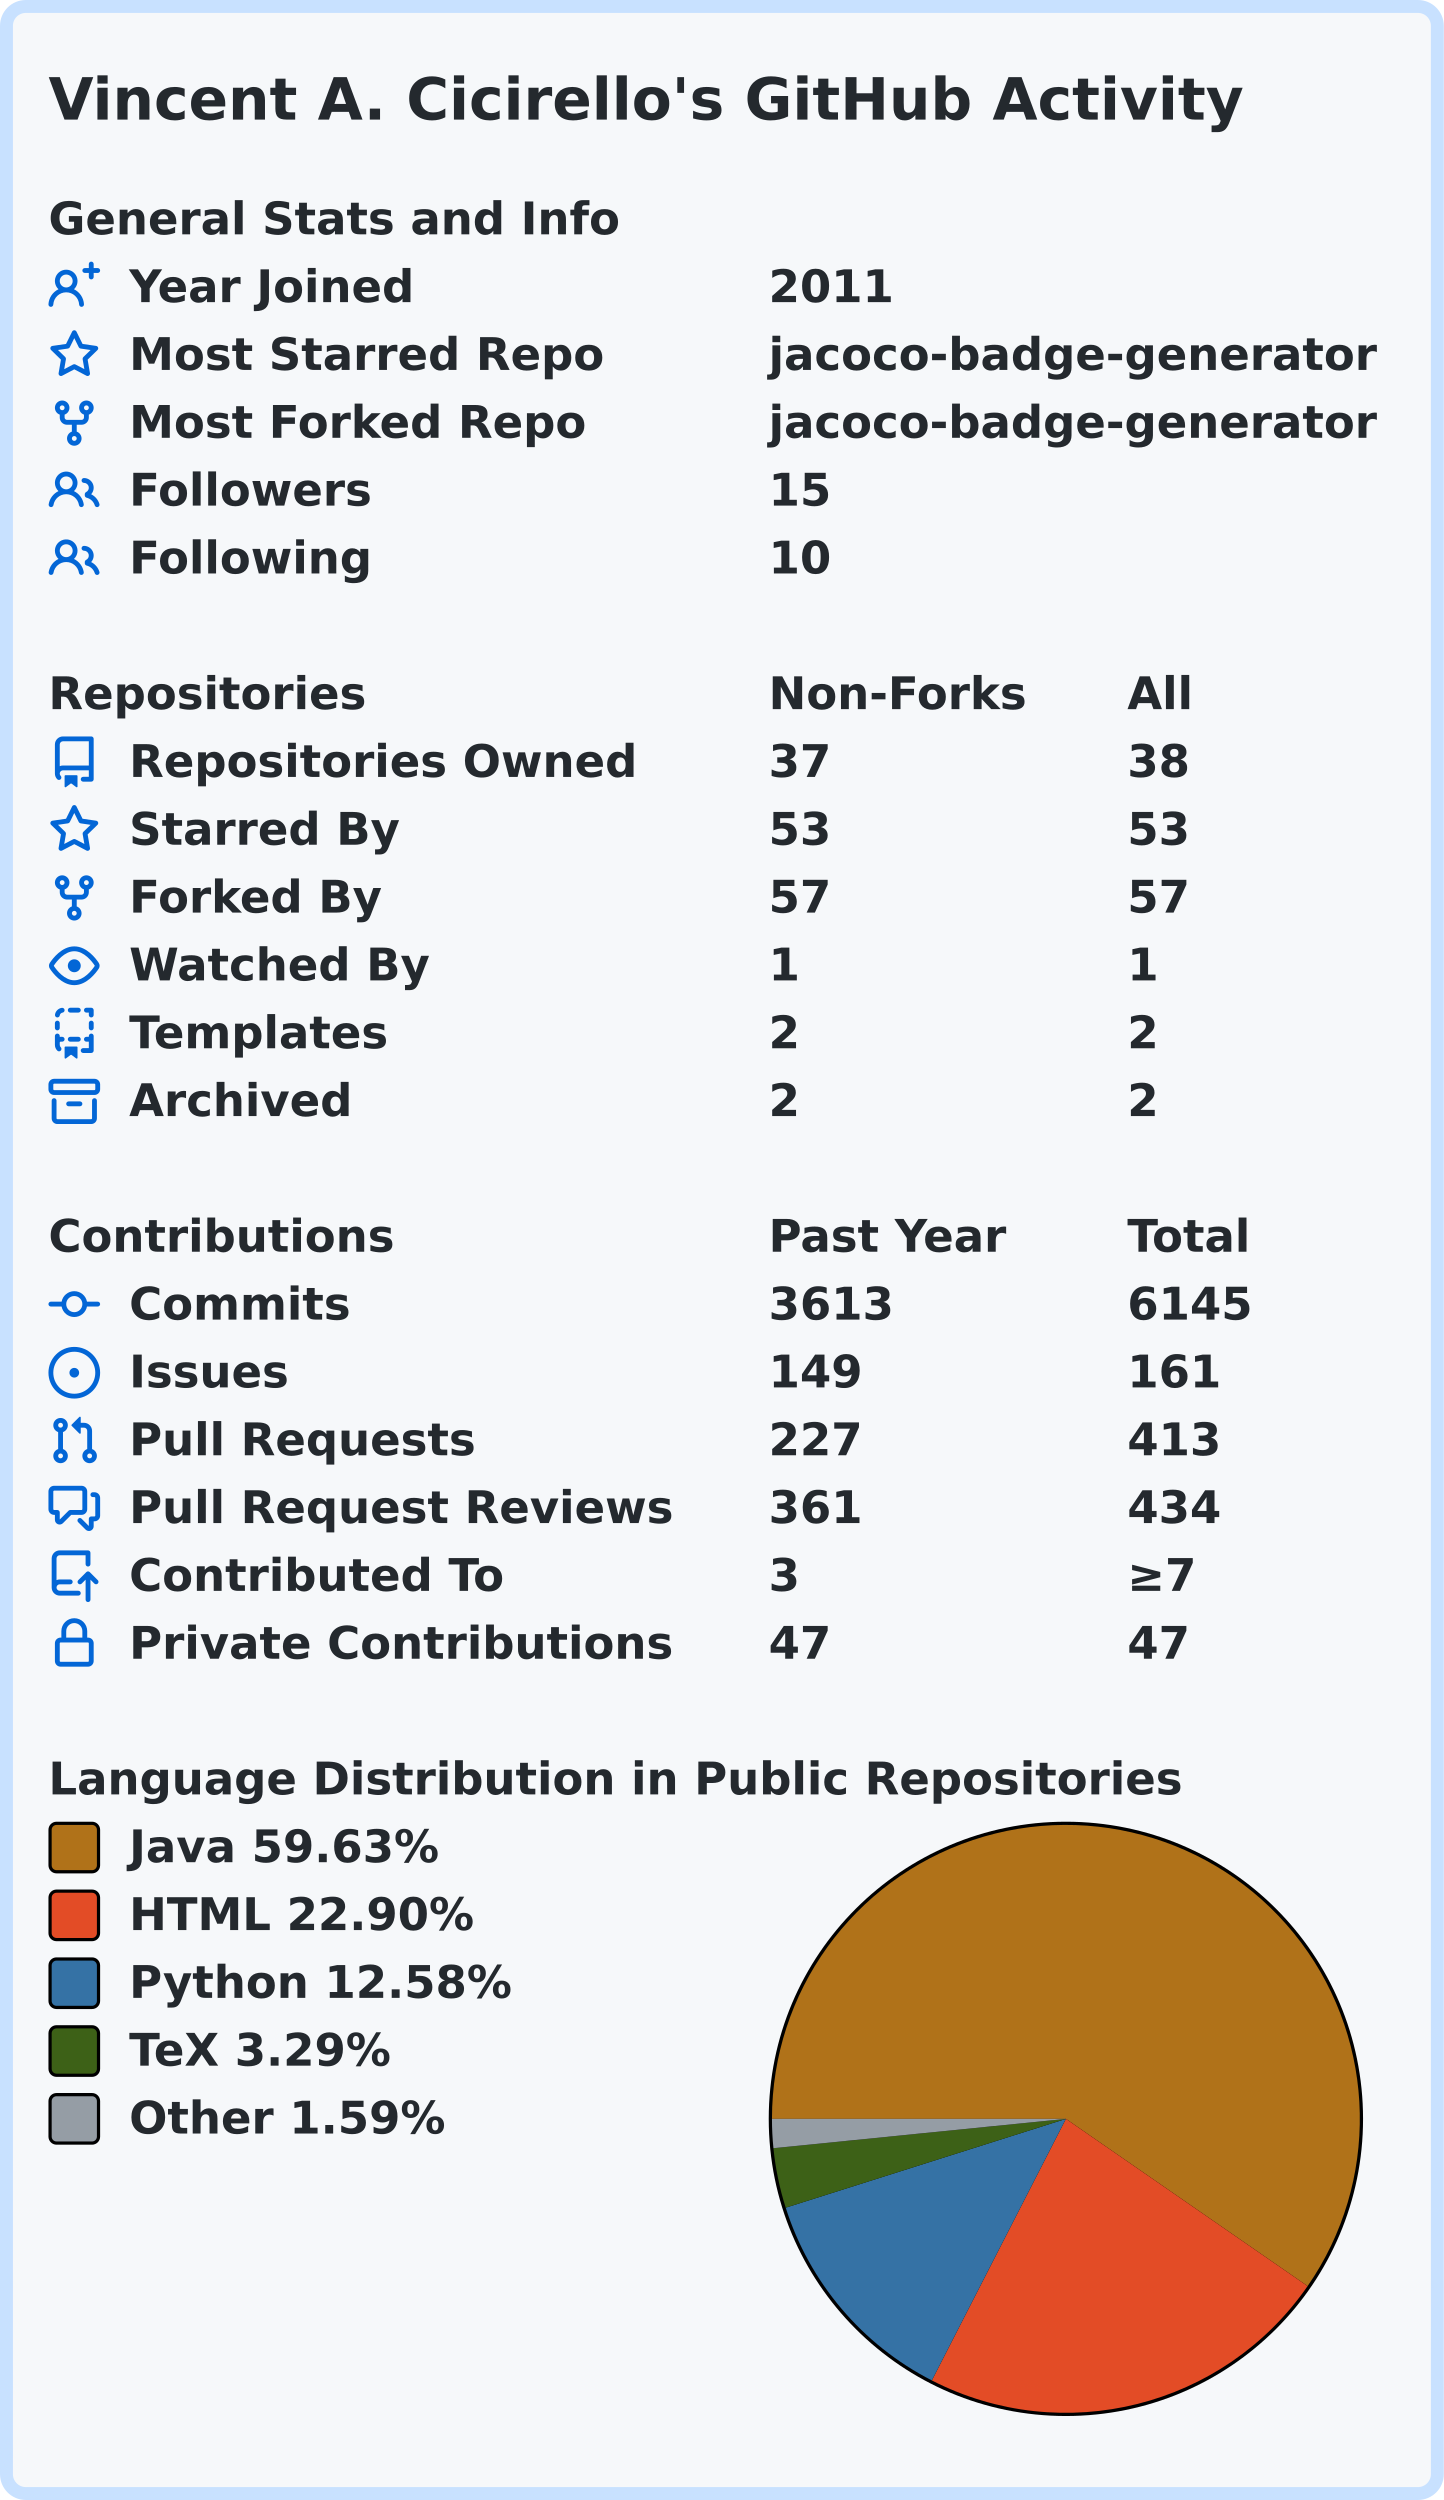
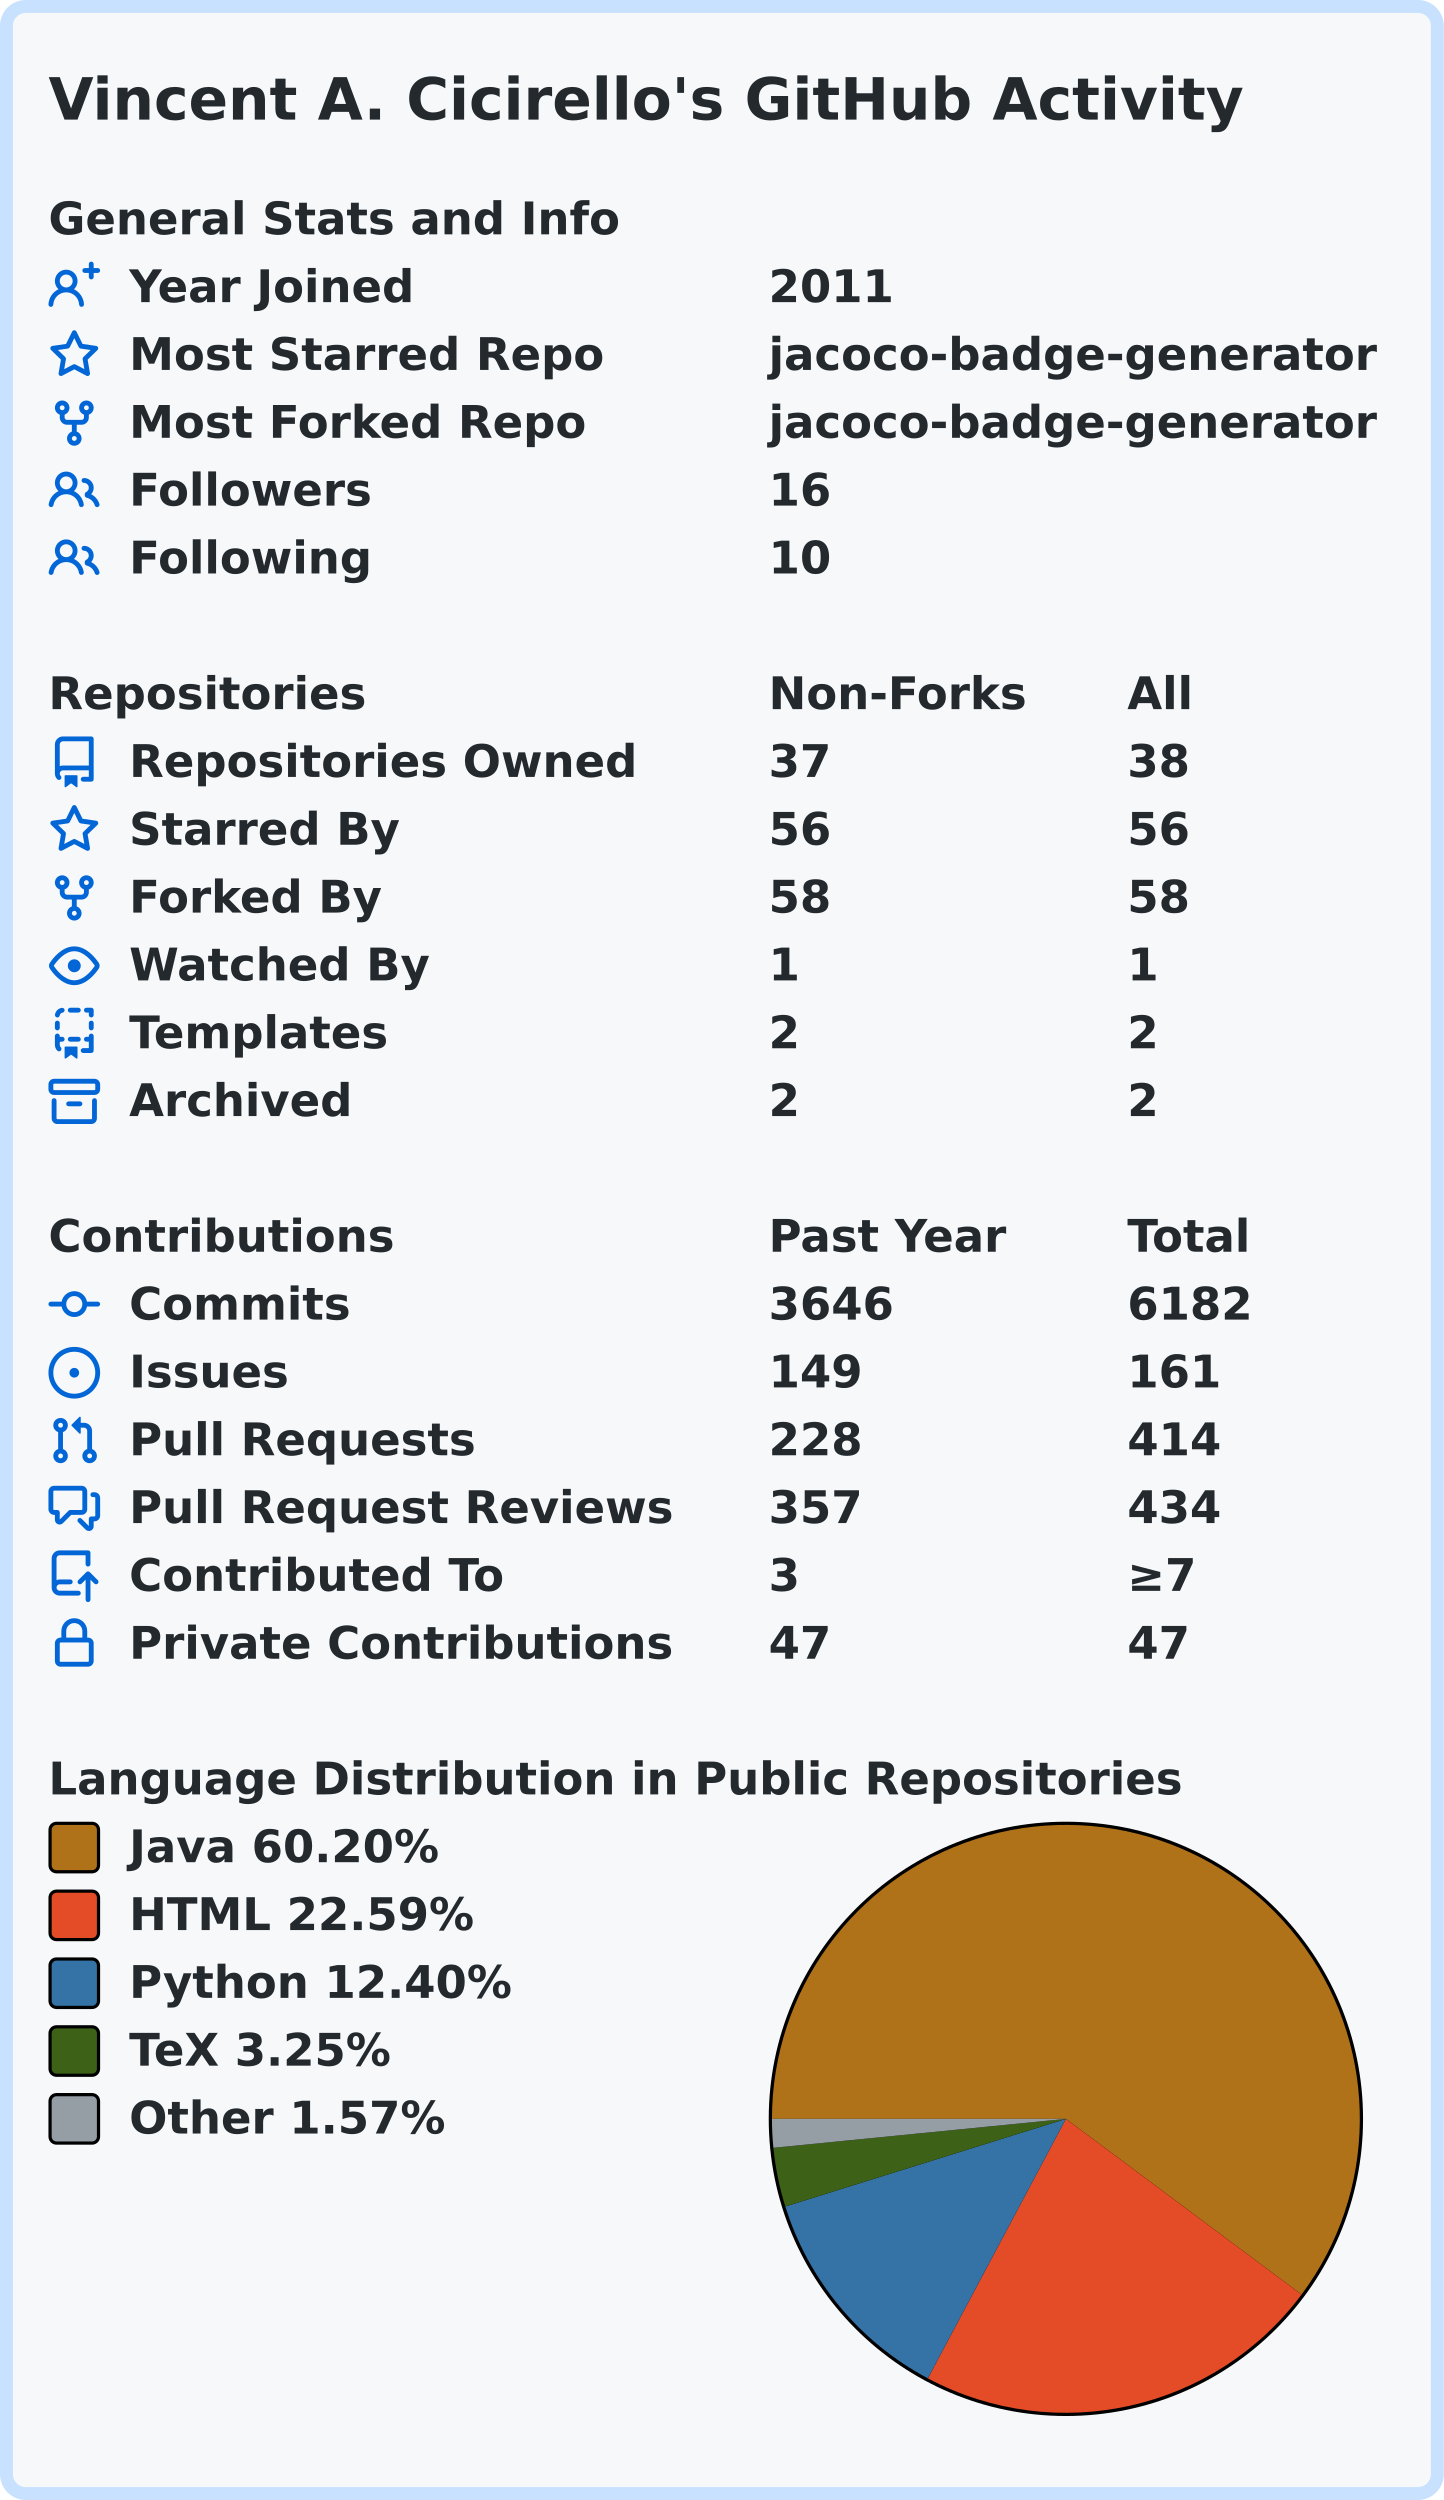
<svg xmlns="http://www.w3.org/2000/svg" width="447" height="774" viewBox="0 0 447 774" lang="en" xml:lang="en">
  <rect x="2" y="2" stroke-width="4" rx="6" width="443" height="770" stroke="#c8e1ff" fill="#f6f8fa" />
  <g font-weight="600" font-size="110pt" font-family="Verdana,Geneva,DejaVu Sans,sans-serif" text-rendering="geometricPrecision">
    <text x="122" y="301" lengthAdjust="spacingAndGlyphs" textLength="2985" transform="scale(0.123)" fill="#24292e">Vincent A. Cicirello's GitHub Activity</text>
    <g transform="translate(0, 60)" fill="#24292e">
      <g transform="translate(15, 0)">
        <g transform="scale(0.095)">
          <text x="0" y="132" textLength="1851" lengthAdjust="spacingAndGlyphs">General Stats and Info</text>
        </g>
      </g>
      <g transform="translate(15, 21)">
        <path fill="#0366d6" fill-rule="evenodd" d="M13.25 0a.75.75 0 01.75.75V2h1.25a.75.75 0 010 1.5H14v1.25a.75.75 0 01-1.5 0V3.5h-1.25a.75.75 0 010-1.5h1.25V.75a.75.75 0 01.75-.75zM5.5 4a2 2 0 100 4 2 2 0 000-4zm2.4 4.548a3.5 3.5 0 10-4.799 0 5.527 5.527 0 00-3.1 4.66.75.75 0 101.498.085A4.01 4.01 0 015.5 9.5a4.01 4.01 0 014.001 3.793.75.75 0 101.498-.086 5.527 5.527 0 00-3.1-4.659z" />
        <g transform="scale(0.095)">
          <text lengthAdjust="spacingAndGlyphs" textLength="932" x="263" y="132">Year Joined</text>
          <text lengthAdjust="spacingAndGlyphs" textLength="420" x="2347" y="132">2011</text>
        </g>
      </g>
      <g transform="translate(15, 42)">
        <path fill="#0366d6" fill-rule="evenodd" d="M8 .25a.75.75 0 01.673.418l1.882 3.815 4.21.612a.75.75 0 01.416 1.279l-3.046 2.97.719 4.192a.75.75 0 01-1.088.791L8 12.347l-3.766 1.98a.75.75 0 01-1.088-.79l.72-4.194L.818 6.374a.75.75 0 01.416-1.28l4.21-.611L7.327.668A.75.75 0 018 .25zm0 2.445L6.615 5.5a.75.75 0 01-.564.41l-3.097.45 2.24 2.184a.75.75 0 01.216.664l-.528 3.084 2.769-1.456a.75.75 0 01.698 0l2.77 1.456-.53-3.084a.75.75 0 01.216-.664l2.24-2.183-3.096-.45a.75.75 0 01-.564-.41L8 2.694v.001z" />
        <g transform="scale(0.095)">
          <text lengthAdjust="spacingAndGlyphs" textLength="1532" x="263" y="132">Most Starred Repo</text>
          <text lengthAdjust="spacingAndGlyphs" textLength="1986" x="2347" y="132">jacoco-badge-generator</text>
        </g>
      </g>
      <g transform="translate(15, 63)">
        <path fill="#0366d6" fill-rule="evenodd" d="M5 3.25a.75.75 0 11-1.5 0 .75.75 0 011.5 0zm0 2.122a2.25 2.25 0 10-1.5 0v.878A2.25 2.25 0 005.75 8.5h1.5v2.128a2.251 2.251 0 101.5 0V8.5h1.5a2.25 2.25 0 002.25-2.25v-.878a2.25 2.25 0 10-1.5 0v.878a.75.75 0 01-.75.75h-4.5A.75.75 0 015 6.25v-.878zm3.75 7.378a.75.75 0 11-1.5 0 .75.75 0 011.5 0zm3-8.75a.75.75 0 100-1.5.75.75 0 000 1.5z" />
        <g transform="scale(0.095)">
          <text lengthAdjust="spacingAndGlyphs" textLength="1485" x="263" y="132">Most Forked Repo</text>
          <text lengthAdjust="spacingAndGlyphs" textLength="1986" x="2347" y="132">jacoco-badge-generator</text>
        </g>
      </g>
      <g transform="translate(15, 84)">
        <path fill="#0366d6" fill-rule="evenodd" d="M5.5 3.5a2 2 0 100 4 2 2 0 000-4zM2 5.5a3.5 3.5 0 115.898 2.549 5.507 5.507 0 013.034 4.084.75.75 0 11-1.482.235 4.001 4.001 0 00-7.9 0 .75.75 0 01-1.482-.236A5.507 5.507 0 013.102 8.05 3.49 3.49 0 012 5.5zM11 4a.75.75 0 100 1.5 1.5 1.5 0 01.666 2.844.75.75 0 00-.416.672v.352a.75.75 0 00.574.73c1.2.289 2.162 1.2 2.522 2.372a.75.75 0 101.434-.44 5.01 5.01 0 00-2.56-3.012A3 3 0 0011 4z" />
        <g transform="scale(0.095)">
          <text lengthAdjust="spacingAndGlyphs" textLength="778" x="263" y="132">Followers</text>
-           <text lengthAdjust="spacingAndGlyphs" textLength="210" x="2347" y="132">15</text>
+           <text lengthAdjust="spacingAndGlyphs" textLength="210" x="2347" y="132">16</text>
        </g>
      </g>
      <g transform="translate(15, 105)">
        <path fill="#0366d6" fill-rule="evenodd" d="M5.5 3.5a2 2 0 100 4 2 2 0 000-4zM2 5.5a3.5 3.5 0 115.898 2.549 5.507 5.507 0 013.034 4.084.75.75 0 11-1.482.235 4.001 4.001 0 00-7.9 0 .75.75 0 01-1.482-.236A5.507 5.507 0 013.102 8.05 3.49 3.49 0 012 5.5zM11 4a.75.75 0 100 1.5 1.5 1.5 0 01.666 2.844.75.75 0 00-.416.672v.352a.75.75 0 00.574.73c1.2.289 2.162 1.2 2.522 2.372a.75.75 0 101.434-.44 5.01 5.01 0 00-2.56-3.012A3 3 0 0011 4z" />
        <g transform="scale(0.095)">
          <text lengthAdjust="spacingAndGlyphs" textLength="780" x="263" y="132">Following</text>
          <text lengthAdjust="spacingAndGlyphs" textLength="210" x="2347" y="132">10</text>
        </g>
      </g>
    </g>
    <g transform="translate(0, 207)" fill="#24292e">
      <g transform="translate(15, 0)">
        <g transform="scale(0.095)">
          <text x="0" y="132" textLength="1020" lengthAdjust="spacingAndGlyphs">Repositories</text>
          <text x="2347" y="132" textLength="832" lengthAdjust="spacingAndGlyphs">Non-Forks</text>
          <text x="3516" y="132" textLength="206" lengthAdjust="spacingAndGlyphs">All</text>
        </g>
      </g>
      <g transform="translate(15, 21)">
        <path fill="#0366d6" fill-rule="evenodd" d="M2 2.5A2.5 2.5 0 014.5 0h8.75a.75.75 0 01.75.75v12.5a.75.75 0 01-.75.75h-2.5a.75.75 0 110-1.5h1.75v-2h-8a1 1 0 00-.714 1.7.75.75 0 01-1.072 1.05A2.495 2.495 0 012 11.5v-9zm10.5-1V9h-8c-.356 0-.694.074-1 .208V2.5a1 1 0 011-1h8zM5 12.25v3.25a.25.25 0 00.4.2l1.45-1.087a.25.25 0 01.3 0L8.6 15.7a.25.25 0 00.4-.2v-3.25a.25.25 0 00-.25-.25h-3.5a.25.25 0 00-.25.25z" />
        <g transform="scale(0.095)">
          <text lengthAdjust="spacingAndGlyphs" textLength="1650" x="263" y="132">Repositories Owned</text>
          <text lengthAdjust="spacingAndGlyphs" textLength="210" x="2347" y="132">37</text>
          <text lengthAdjust="spacingAndGlyphs" textLength="210" x="3516" y="132">38</text>
        </g>
      </g>
      <g transform="translate(15, 42)">
        <path fill="#0366d6" fill-rule="evenodd" d="M8 .25a.75.75 0 01.673.418l1.882 3.815 4.21.612a.75.75 0 01.416 1.279l-3.046 2.97.719 4.192a.75.75 0 01-1.088.791L8 12.347l-3.766 1.98a.75.75 0 01-1.088-.79l.72-4.194L.818 6.374a.75.75 0 01.416-1.28l4.21-.611L7.327.668A.75.75 0 018 .25zm0 2.445L6.615 5.5a.75.75 0 01-.564.41l-3.097.45 2.24 2.184a.75.75 0 01.216.664l-.528 3.084 2.769-1.456a.75.75 0 01.698 0l2.77 1.456-.53-3.084a.75.75 0 01.216-.664l2.24-2.183-3.096-.45a.75.75 0 01-.564-.41L8 2.694v.001z" />
        <g transform="scale(0.095)">
          <text lengthAdjust="spacingAndGlyphs" textLength="874" x="263" y="132">Starred By</text>
-           <text lengthAdjust="spacingAndGlyphs" textLength="210" x="2347" y="132">53</text>
-           <text lengthAdjust="spacingAndGlyphs" textLength="210" x="3516" y="132">53</text>
+           <text lengthAdjust="spacingAndGlyphs" textLength="210" x="2347" y="132">56</text>
+           <text lengthAdjust="spacingAndGlyphs" textLength="210" x="3516" y="132">56</text>
        </g>
      </g>
      <g transform="translate(15, 63)">
        <path fill="#0366d6" fill-rule="evenodd" d="M5 3.25a.75.75 0 11-1.5 0 .75.75 0 011.5 0zm0 2.122a2.25 2.25 0 10-1.5 0v.878A2.25 2.25 0 005.75 8.5h1.5v2.128a2.251 2.251 0 101.5 0V8.5h1.5a2.25 2.25 0 002.25-2.25v-.878a2.25 2.25 0 10-1.5 0v.878a.75.75 0 01-.75.75h-4.5A.75.75 0 015 6.25v-.878zm3.75 7.378a.75.75 0 11-1.5 0 .75.75 0 011.5 0zm3-8.75a.75.75 0 100-1.5.75.75 0 000 1.5z" />
        <g transform="scale(0.095)">
          <text lengthAdjust="spacingAndGlyphs" textLength="828" x="263" y="132">Forked By</text>
-           <text lengthAdjust="spacingAndGlyphs" textLength="210" x="2347" y="132">57</text>
-           <text lengthAdjust="spacingAndGlyphs" textLength="210" x="3516" y="132">57</text>
+           <text lengthAdjust="spacingAndGlyphs" textLength="210" x="2347" y="132">58</text>
+           <text lengthAdjust="spacingAndGlyphs" textLength="210" x="3516" y="132">58</text>
        </g>
      </g>
      <g transform="translate(15, 84)">
        <path fill="#0366d6" fill-rule="evenodd" d="M1.679 7.932c.412-.621 1.242-1.75 2.366-2.717C5.175 4.242 6.527 3.5 8 3.5c1.473 0 2.824.742 3.955 1.715 1.124.967 1.954 2.096 2.366 2.717a.119.119 0 010 .136c-.412.621-1.242 1.75-2.366 2.717C10.825 11.758 9.473 12.5 8 12.5c-1.473 0-2.824-.742-3.955-1.715C2.92 9.818 2.09 8.69 1.679 8.068a.119.119 0 010-.136zM8 2c-1.981 0-3.67.992-4.933 2.078C1.797 5.169.88 6.423.43 7.1a1.619 1.619 0 000 1.798c.45.678 1.367 1.932 2.637 3.024C4.329 13.008 6.019 14 8 14c1.981 0 3.67-.992 4.933-2.078 1.27-1.091 2.187-2.345 2.637-3.023a1.619 1.619 0 000-1.798c-.45-.678-1.367-1.932-2.637-3.023C11.671 2.992 9.981 2 8 2zm0 8a2 2 0 100-4 2 2 0 000 4z" />
        <g transform="scale(0.095)">
          <text lengthAdjust="spacingAndGlyphs" textLength="993" x="263" y="132">Watched By</text>
          <text lengthAdjust="spacingAndGlyphs" textLength="105" x="2347" y="132">1</text>
          <text lengthAdjust="spacingAndGlyphs" textLength="105" x="3516" y="132">1</text>
        </g>
      </g>
      <g transform="translate(15, 105)">
        <path fill="#0366d6" fill-rule="evenodd" d="M6 .75A.75.75 0 016.75 0h2.5a.75.75 0 010 1.5h-2.5A.75.75 0 016 .75zm5 0a.75.75 0 01.75-.75h1.5a.75.75 0 01.75.75v1.5a.75.75 0 01-1.5 0V1.5h-.75A.75.75 0 0111 .75zM4.992.662a.75.75 0 01-.636.848c-.436.063-.783.41-.846.846a.75.75 0 01-1.485-.212A2.501 2.501 0 014.144.025a.75.75 0 01.848.637zM2.75 4a.75.75 0 01.75.75v1.5a.75.75 0 01-1.5 0v-1.5A.75.75 0 012.75 4zm10.5 0a.75.75 0 01.75.75v1.5a.75.75 0 01-1.5 0v-1.5a.75.75 0 01.75-.75zM2.75 8a.75.75 0 01.75.75v.268A1.72 1.72 0 013.75 9h.5a.75.75 0 010 1.5h-.5a.25.25 0 00-.25.25v.75c0 .28.114.532.3.714a.75.75 0 01-1.05 1.072A2.495 2.495 0 012 11.5V8.75A.75.75 0 012.75 8zm10.5 0a.75.75 0 01.75.75v4.5a.75.75 0 01-.75.75h-2.5a.75.75 0 010-1.5h1.75v-2h-.75a.75.75 0 010-1.5h.75v-.25a.75.75 0 01.75-.75zM6 9.75A.75.75 0 016.75 9h2.5a.75.75 0 010 1.5h-2.5A.75.75 0 016 9.75zm-1 2.5v3.25a.25.25 0 00.4.2l1.45-1.087a.25.25 0 01.3 0L8.6 15.7a.25.25 0 00.4-.2v-3.25a.25.25 0 00-.25-.25h-3.5a.25.25 0 00-.25.25z" />
        <g transform="scale(0.095)">
          <text lengthAdjust="spacingAndGlyphs" textLength="868" x="263" y="132">Templates</text>
          <text lengthAdjust="spacingAndGlyphs" textLength="105" x="2347" y="132">2</text>
          <text lengthAdjust="spacingAndGlyphs" textLength="105" x="3516" y="132">2</text>
        </g>
      </g>
      <g transform="translate(15, 126)">
        <path fill="#0366d6" fill-rule="evenodd" d="M1.75 2.5a.25.25 0 00-.25.25v1.5c0 .138.112.25.25.25h12.5a.25.25 0 00.25-.25v-1.5a.25.25 0 00-.25-.25H1.75zM0 2.75C0 1.784.784 1 1.75 1h12.5c.966 0 1.75.784 1.75 1.75v1.5A1.75 1.75 0 0114.25 6H1.75A1.75 1.75 0 010 4.25v-1.5zM1.75 7a.75.75 0 01.75.75v5.5c0 .138.112.25.25.25h10.5a.25.25 0 00.25-.25v-5.5a.75.75 0 111.5 0v5.5A1.75 1.75 0 0113.25 15H2.75A1.75 1.75 0 011 13.25v-5.5A.75.75 0 011.75 7zm4.5 1a.75.75 0 000 1.5h3.5a.75.75 0 100-1.5h-3.5z" />
        <g transform="scale(0.095)">
          <text lengthAdjust="spacingAndGlyphs" textLength="726" x="263" y="132">Archived</text>
          <text lengthAdjust="spacingAndGlyphs" textLength="105" x="2347" y="132">2</text>
          <text lengthAdjust="spacingAndGlyphs" textLength="105" x="3516" y="132">2</text>
        </g>
      </g>
    </g>
    <g transform="translate(0, 375)" fill="#24292e">
      <g transform="translate(15, 0)">
        <g transform="scale(0.095)">
          <text x="0" y="132" textLength="1112" lengthAdjust="spacingAndGlyphs">Contributions</text>
          <text x="2347" y="132" textLength="774" lengthAdjust="spacingAndGlyphs">Past Year</text>
          <text x="3516" y="132" textLength="414" lengthAdjust="spacingAndGlyphs">Total</text>
        </g>
      </g>
      <g transform="translate(15, 21)">
        <path fill="#0366d6" fill-rule="evenodd" d="M10.5 7.75a2.5 2.5 0 11-5 0 2.5 2.5 0 015 0zm1.43.75a4.002 4.002 0 01-7.86 0H.75a.75.75 0 110-1.5h3.32a4.001 4.001 0 017.86 0h3.32a.75.75 0 110 1.5h-3.32z" />
        <g transform="scale(0.095)">
          <text lengthAdjust="spacingAndGlyphs" textLength="734" x="263" y="132">Commits</text>
-           <text lengthAdjust="spacingAndGlyphs" textLength="420" x="2347" y="132">3613</text>
-           <text lengthAdjust="spacingAndGlyphs" textLength="420" x="3516" y="132">6145</text>
+           <text lengthAdjust="spacingAndGlyphs" textLength="420" x="2347" y="132">3646</text>
+           <text lengthAdjust="spacingAndGlyphs" textLength="420" x="3516" y="132">6182</text>
        </g>
      </g>
      <g transform="translate(15, 42)">
        <path fill="#0366d6" d="M8 9.5a1.5 1.5 0 100-3 1.5 1.5 0 000 3z" />
        <path fill="#0366d6" fill-rule="evenodd" d="M8 0a8 8 0 100 16A8 8 0 008 0zM1.5 8a6.5 6.5 0 1113 0 6.5 6.5 0 01-13 0z" />
        <g transform="scale(0.095)">
          <text lengthAdjust="spacingAndGlyphs" textLength="512" x="263" y="132">Issues</text>
          <text lengthAdjust="spacingAndGlyphs" textLength="315" x="2347" y="132">149</text>
          <text lengthAdjust="spacingAndGlyphs" textLength="315" x="3516" y="132">161</text>
        </g>
      </g>
      <g transform="translate(15, 63)">
        <path fill="#0366d6" fill-rule="evenodd" d="M7.177 3.073L9.573.677A.25.25 0 0110 .854v4.792a.25.25 0 01-.427.177L7.177 3.427a.25.25 0 010-.354zM3.75 2.5a.75.75 0 100 1.5.75.75 0 000-1.5zm-2.25.75a2.25 2.25 0 113 2.122v5.256a2.251 2.251 0 11-1.5 0V5.372A2.25 2.25 0 011.5 3.25zM11 2.5h-1V4h1a1 1 0 011 1v5.628a2.251 2.251 0 101.5 0V5A2.5 2.5 0 0011 2.5zm1 10.25a.75.75 0 111.5 0 .75.75 0 01-1.5 0zM3.75 12a.75.75 0 100 1.5.75.75 0 000-1.5z" />
        <g transform="scale(0.095)">
          <text lengthAdjust="spacingAndGlyphs" textLength="1113" x="263" y="132">Pull Requests</text>
-           <text lengthAdjust="spacingAndGlyphs" textLength="315" x="2347" y="132">227</text>
-           <text lengthAdjust="spacingAndGlyphs" textLength="315" x="3516" y="132">413</text>
+           <text lengthAdjust="spacingAndGlyphs" textLength="315" x="2347" y="132">228</text>
+           <text lengthAdjust="spacingAndGlyphs" textLength="315" x="3516" y="132">414</text>
        </g>
      </g>
      <g transform="translate(15, 84)">
        <path fill="#0366d6" fill-rule="evenodd" d="M1.5 2.75a.25.25 0 01.25-.25h8.5a.25.25 0 01.25.25v5.5a.25.25 0 01-.25.25h-3.5a.75.75 0 00-.53.22L3.5 11.44V9.25a.75.75 0 00-.75-.75h-1a.25.25 0 01-.25-.25v-5.5zM1.75 1A1.75 1.75 0 000 2.75v5.5C0 9.216.784 10 1.75 10H2v1.543a1.457 1.457 0 002.487 1.03L7.061 10h3.189A1.75 1.75 0 0012 8.25v-5.5A1.75 1.75 0 0010.25 1h-8.5zM14.5 4.75a.25.25 0 00-.25-.25h-.5a.75.75 0 110-1.5h.5c.966 0 1.75.784 1.75 1.75v5.5A1.75 1.75 0 0114.25 12H14v1.543a1.457 1.457 0 01-2.487 1.03L9.22 12.28a.75.75 0 111.06-1.06l2.22 2.22v-2.19a.75.75 0 01.75-.75h1a.25.25 0 00.25-.25v-5.5z" />
        <g transform="scale(0.095)">
          <text lengthAdjust="spacingAndGlyphs" textLength="1762" x="263" y="132">Pull Request Reviews</text>
-           <text lengthAdjust="spacingAndGlyphs" textLength="315" x="2347" y="132">361</text>
+           <text lengthAdjust="spacingAndGlyphs" textLength="315" x="2347" y="132">357</text>
          <text lengthAdjust="spacingAndGlyphs" textLength="315" x="3516" y="132">434</text>
        </g>
      </g>
      <g transform="translate(15, 105)">
        <path fill="#0366d6" fill-rule="evenodd" d="M1 2.5A2.5 2.5 0 013.5 0h8.75a.75.75 0 01.75.75v3.5a.75.75 0 01-1.5 0V1.5h-8a1 1 0 00-1 1v6.708A2.492 2.492 0 013.5 9h3.25a.75.75 0 010 1.5H3.5a1 1 0 100 2h5.75a.75.75 0 010 1.5H3.5A2.5 2.5 0 011 11.5v-9zm13.23 7.79a.75.75 0 001.06-1.06l-2.505-2.505a.75.75 0 00-1.06 0L9.22 9.229a.75.75 0 001.06 1.061l1.225-1.224v6.184a.75.75 0 001.5 0V9.066l1.224 1.224z" />
        <g transform="scale(0.095)">
          <text lengthAdjust="spacingAndGlyphs" textLength="1234" x="263" y="132">Contributed To</text>
          <text lengthAdjust="spacingAndGlyphs" textLength="105" x="2347" y="132">3</text>
          <text lengthAdjust="spacingAndGlyphs" textLength="243" x="3516" y="132">≥7</text>
        </g>
      </g>
      <g transform="translate(15, 126)">
        <path fill="#0366d6" fill-rule="evenodd" d="M4 4v2h-.25A1.75 1.75 0 002 7.75v5.5c0 .966.784 1.75 1.75 1.75h8.5A1.75 1.75 0 0014 13.25v-5.5A1.75 1.75 0 0012.25 6H12V4a4 4 0 10-8 0zm6.5 2V4a2.5 2.5 0 00-5 0v2h5zM12 7.5h.25a.25.25 0 01.25.25v5.5a.25.25 0 01-.25.25h-8.5a.25.25 0 01-.25-.25v-5.5a.25.25 0 01.25-.25H12z" />
        <g transform="scale(0.095)">
          <text lengthAdjust="spacingAndGlyphs" textLength="1742" x="263" y="132">Private Contributions</text>
          <text lengthAdjust="spacingAndGlyphs" textLength="210" x="2347" y="132">47</text>
          <text lengthAdjust="spacingAndGlyphs" textLength="210" x="3516" y="132">47</text>
        </g>
      </g>
    </g>
    <g transform="translate(0, 543)" fill="#24292e">
      <g transform="translate(15, 0)">
        <g transform="scale(0.095)">
          <text x="0" y="132" textLength="3652" lengthAdjust="spacingAndGlyphs">Language Distribution in Public Repositories</text>
        </g>
      </g>
      <g transform="translate(238, 21)">
        <circle cx="92" cy="92" r="92" fill="#000000" />
      </g>
      <g transform="translate(239, 22)">
-         <path fill-rule="evenodd" fill="#b07219" d="M 0.0,91 A 91 91 0 1 1 165.832 142.78 L 91,91 Z" />
-         <path fill-rule="evenodd" fill="#e34c26" d="M 165.832,142.78 A 91 91 0 0 1 49.491 171.981 L 91,91 Z" />
-         <path fill-rule="evenodd" fill="#3572A5" d="M 49.491,171.981 A 91 91 0 0 1 4.253 118.494 L 91,91 Z" />
-         <path fill-rule="evenodd" fill="#3D6117" d="M 4.253,118.494 A 91 91 0 0 1 0.454 100.079 L 91,91 Z" />
-         <path fill-rule="evenodd" fill="#959da5" d="M 0.454,100.079 A 91 91 0 0 1 0.0 91 L 91,91 Z" />
+         <path fill-rule="evenodd" fill="#b07219" d="M 0.0,91 A 91 91 0 1 1 163.957 145.39 L 91,91 Z" />
+         <path fill-rule="evenodd" fill="#e34c26" d="M 163.957,145.39 A 91 91 0 0 1 48.259 171.338 L 91,91 Z" />
+         <path fill-rule="evenodd" fill="#3572A5" d="M 48.259,171.338 A 91 91 0 0 1 4.136 118.123 L 91,91 Z" />
+         <path fill-rule="evenodd" fill="#3D6117" d="M 4.136,118.123 A 91 91 0 0 1 0.441 99.953 L 91,91 Z" />
+         <path fill-rule="evenodd" fill="#959da5" d="M 0.441,99.953 A 91 91 0 0 1 0.0 91 L 91,91 Z" />
      </g>
      <g transform="translate(15, 21)">
        <rect x="0.5" y="0.5" rx="2" width="15" height="15" fill="#b07219" stroke-width="1" stroke="#000000" />
-         <text transform="scale(0.095)" x="263" y="132" textLength="1038" lengthAdjust="spacingAndGlyphs">Java 59.63%</text>
+         <text transform="scale(0.095)" x="263" y="132" textLength="1038" lengthAdjust="spacingAndGlyphs">Java 60.20%</text>
      </g>
      <g transform="translate(15, 42)">
        <rect x="0.5" y="0.5" rx="2" width="15" height="15" fill="#e34c26" stroke-width="1" stroke="#000000" />
-         <text transform="scale(0.095)" x="263" y="132" textLength="1142" lengthAdjust="spacingAndGlyphs">HTML 22.90%</text>
+         <text transform="scale(0.095)" x="263" y="132" textLength="1142" lengthAdjust="spacingAndGlyphs">HTML 22.59%</text>
      </g>
      <g transform="translate(15, 63)">
        <rect x="0.5" y="0.5" rx="2" width="15" height="15" fill="#3572A5" stroke-width="1" stroke="#000000" />
-         <text transform="scale(0.095)" x="263" y="132" textLength="1254" lengthAdjust="spacingAndGlyphs">Python 12.58%</text>
+         <text transform="scale(0.095)" x="263" y="132" textLength="1254" lengthAdjust="spacingAndGlyphs">Python 12.40%</text>
      </g>
      <g transform="translate(15, 84)">
        <rect x="0.5" y="0.5" rx="2" width="15" height="15" fill="#3D6117" stroke-width="1" stroke="#000000" />
-         <text transform="scale(0.095)" x="263" y="132" textLength="894" lengthAdjust="spacingAndGlyphs">TeX 3.29%</text>
+         <text transform="scale(0.095)" x="263" y="132" textLength="894" lengthAdjust="spacingAndGlyphs">TeX 3.25%</text>
      </g>
      <g transform="translate(15, 105)">
        <rect x="0.5" y="0.5" rx="2" width="15" height="15" fill="#959da5" stroke-width="1" stroke="#000000" />
-         <text transform="scale(0.095)" x="263" y="132" textLength="1047" lengthAdjust="spacingAndGlyphs">Other 1.59%</text>
+         <text transform="scale(0.095)" x="263" y="132" textLength="1047" lengthAdjust="spacingAndGlyphs">Other 1.57%</text>
      </g>
    </g>
  </g>
</svg>
